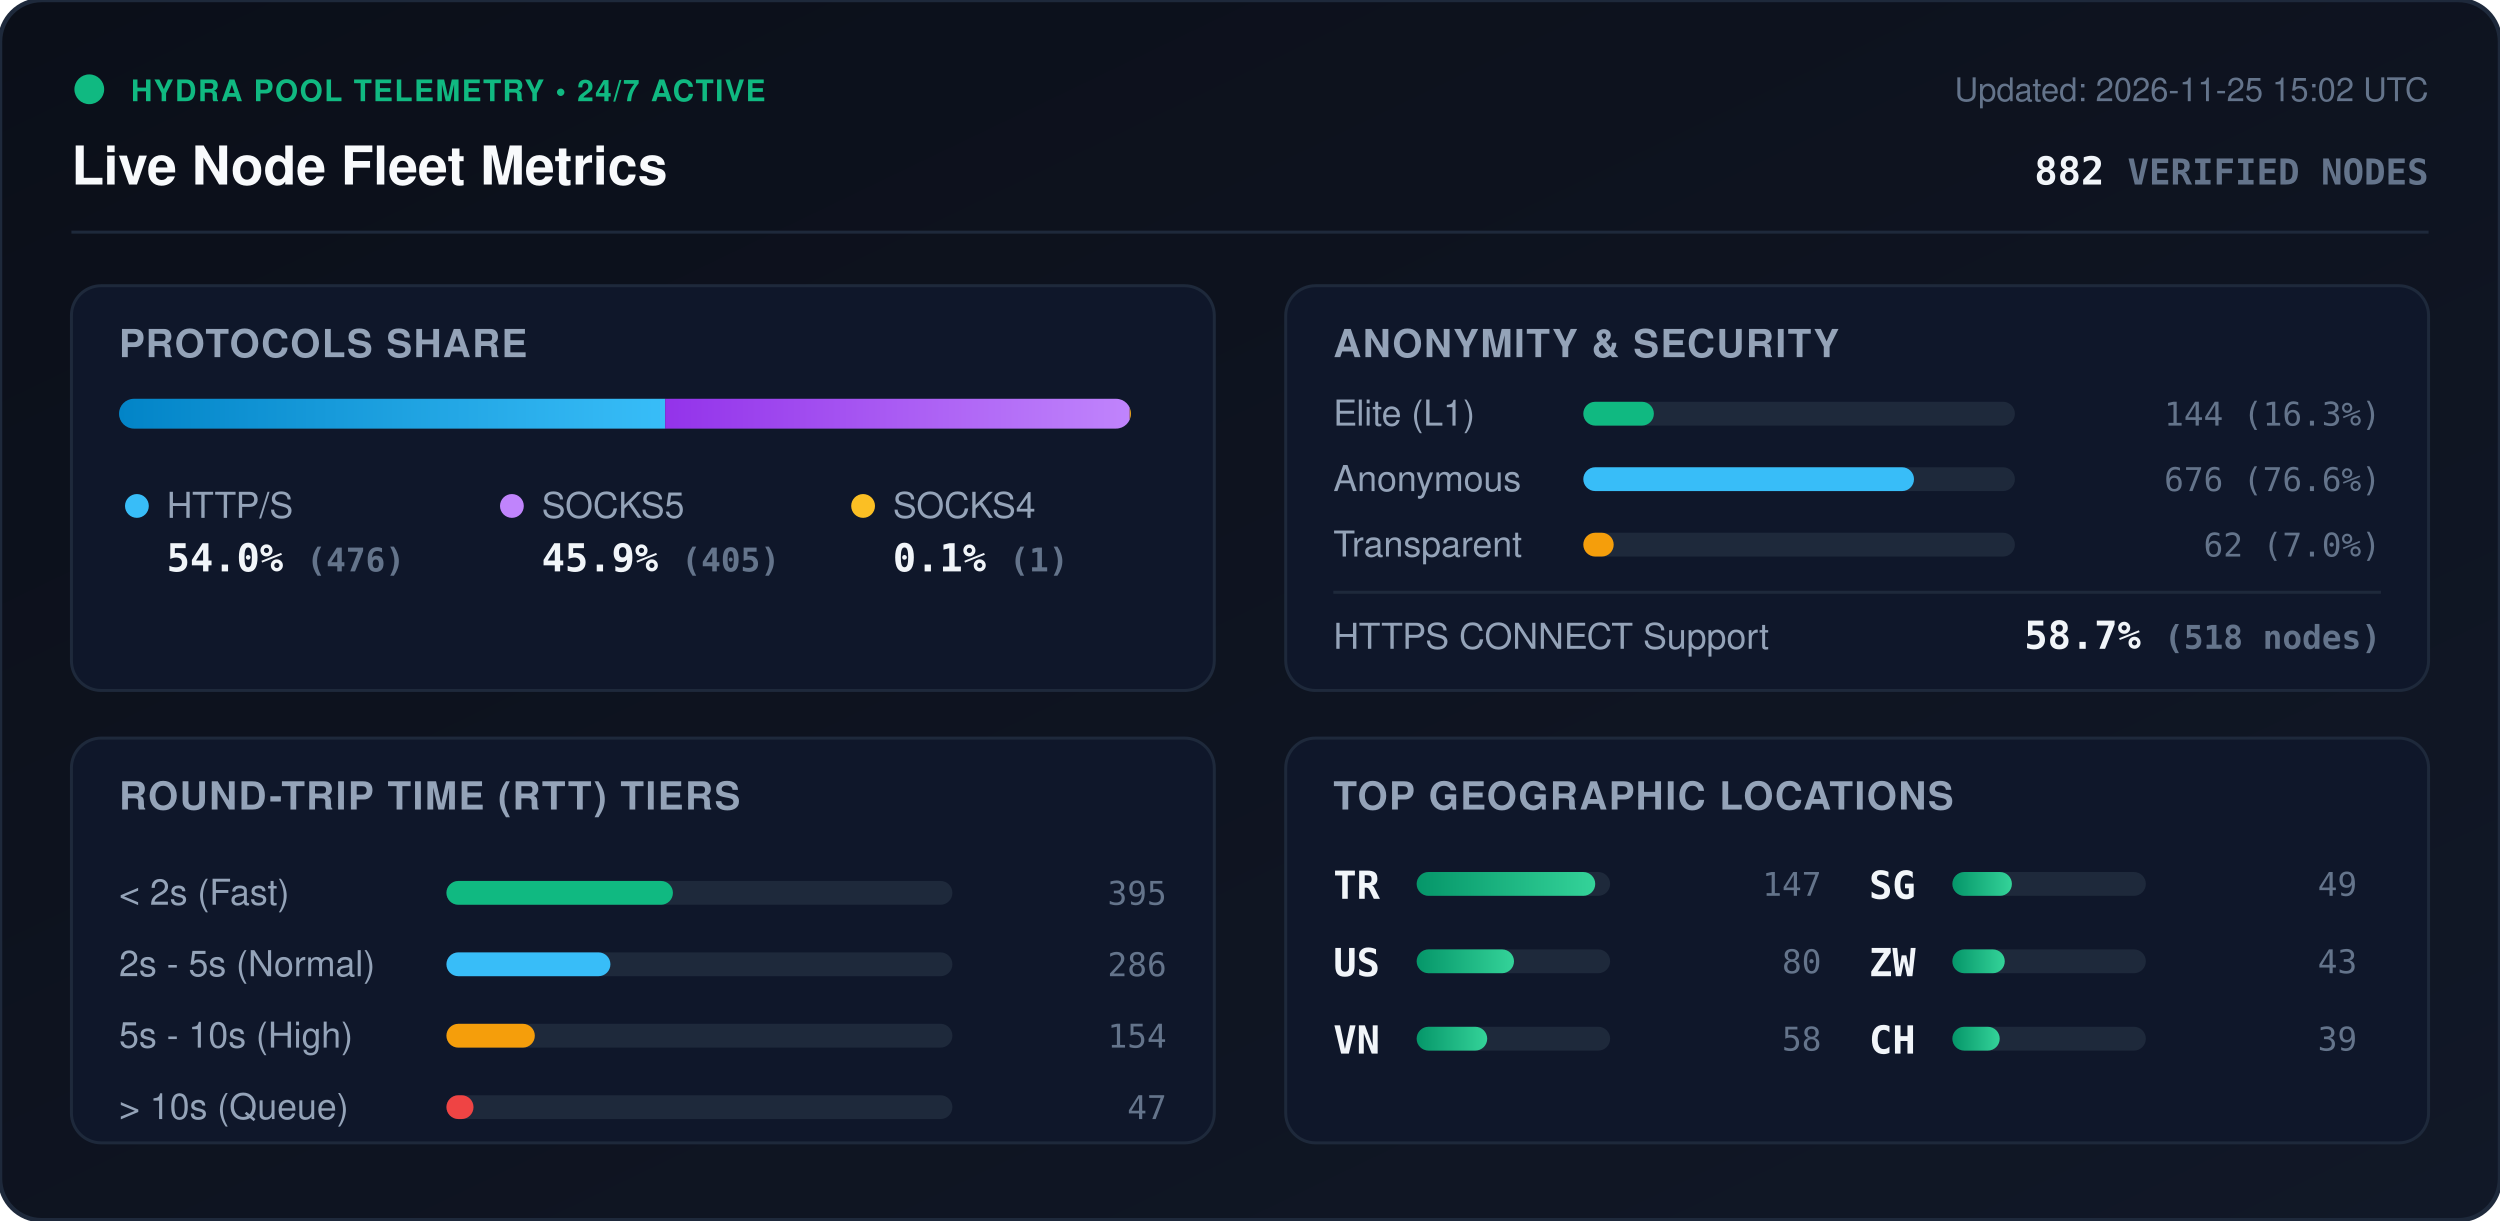
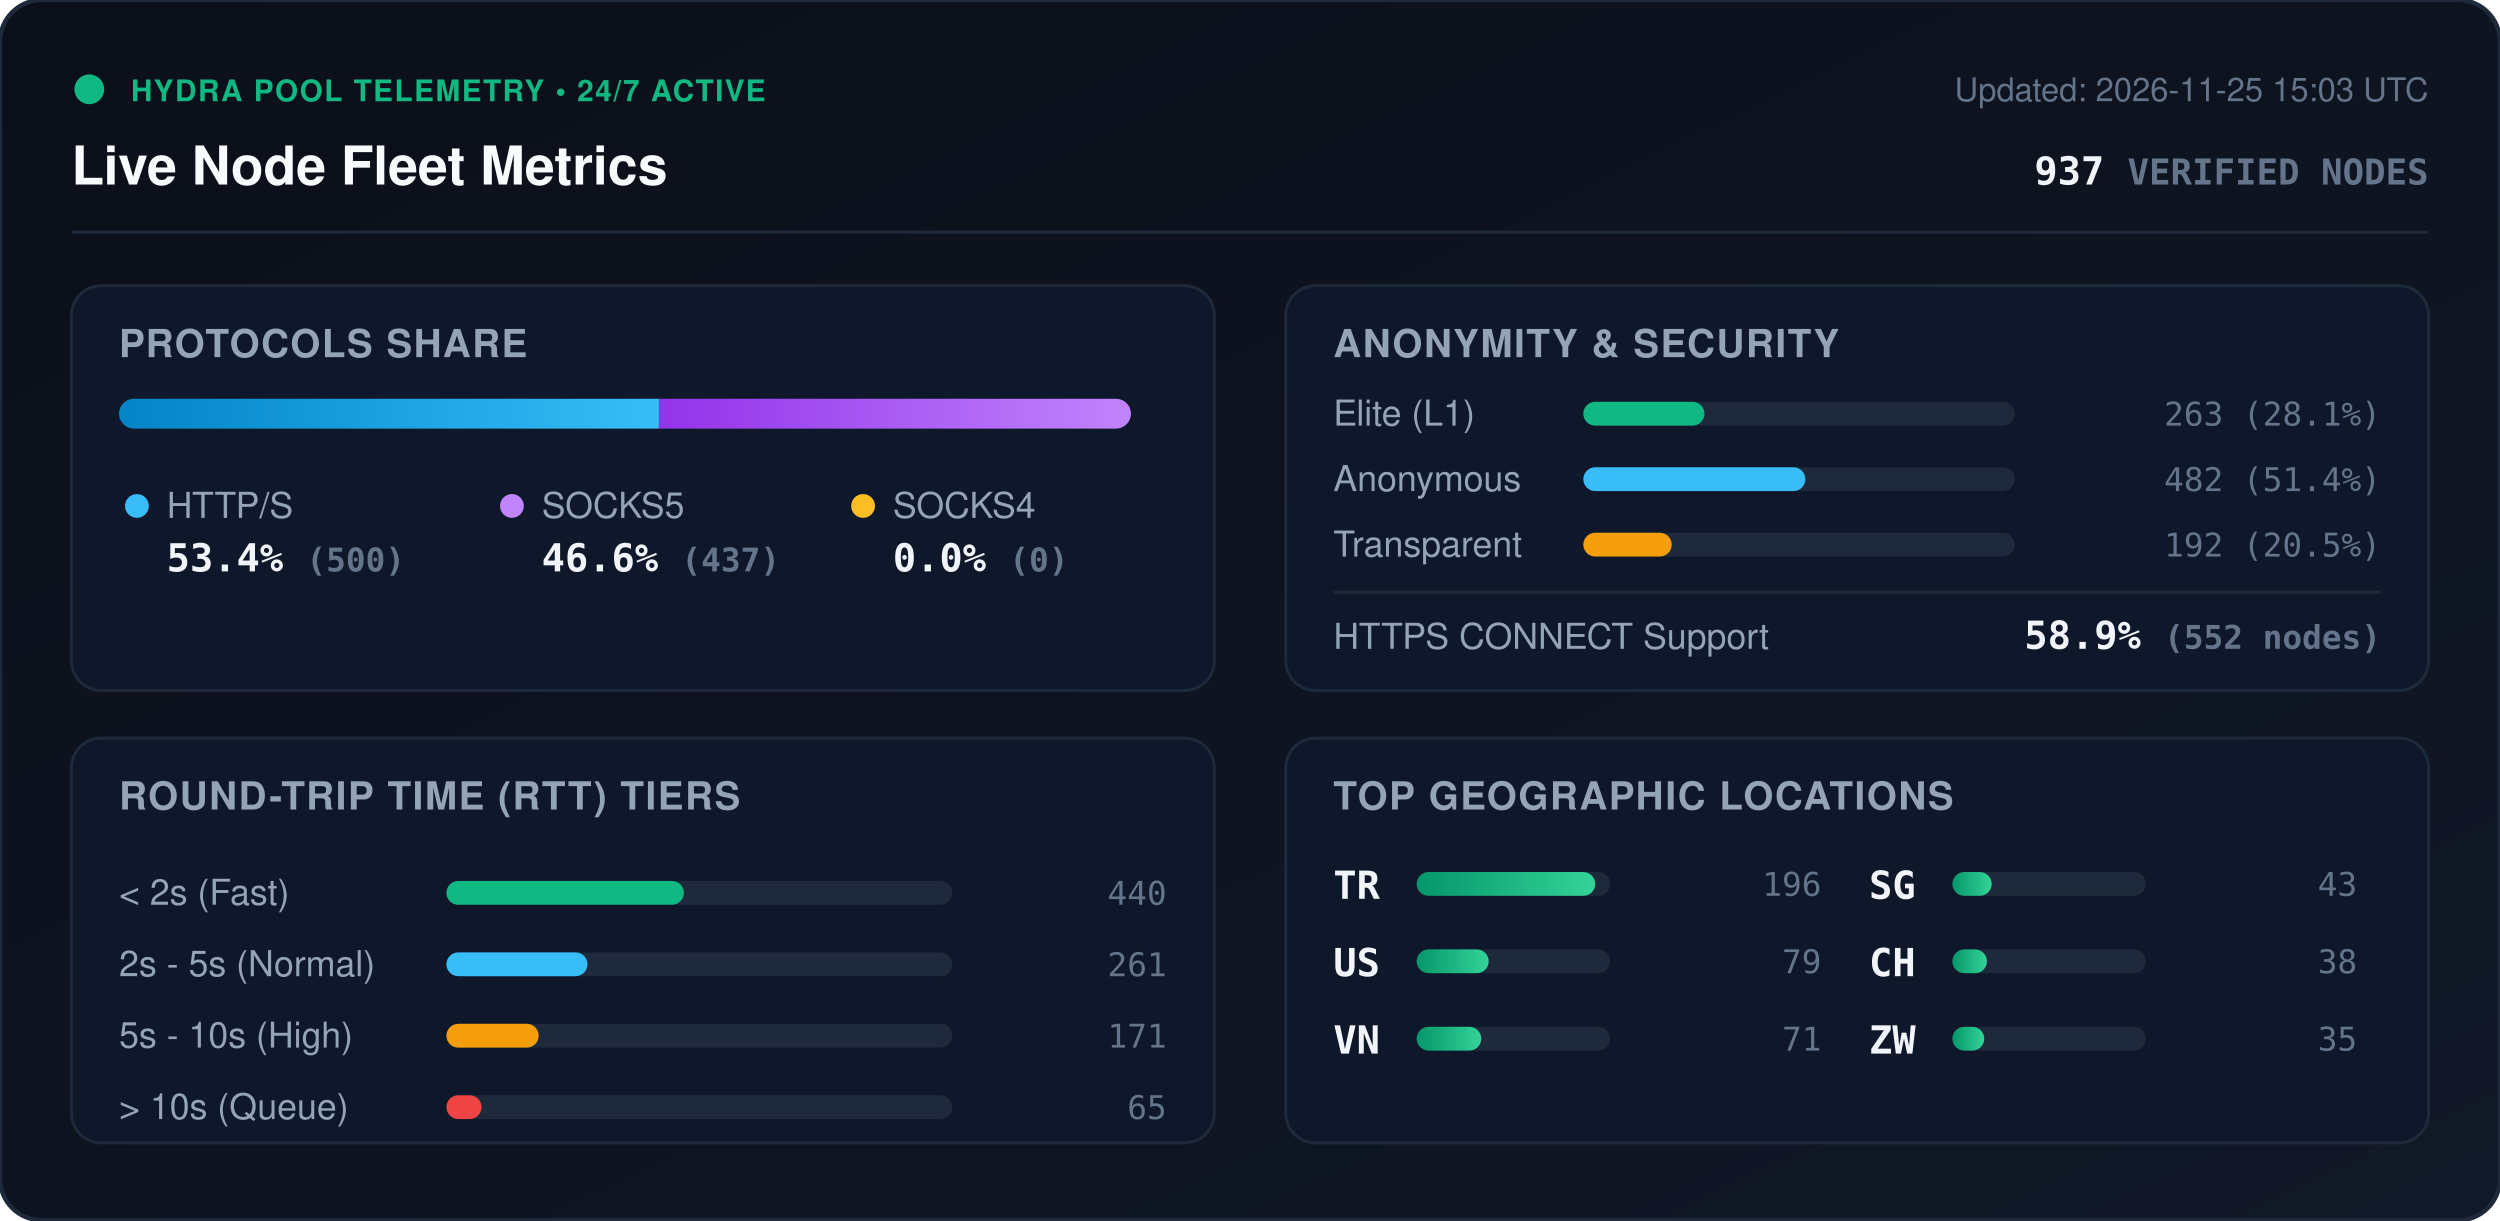
<svg xmlns="http://www.w3.org/2000/svg" viewBox="0 0 840 410" width="840" height="410" style="max-width: 100%; height: auto;">
  <defs>
    <linearGradient id="bg" x1="0%" y1="0%" x2="100%" y2="100%">
      <stop offset="0%" stop-color="#0b0f19" />
      <stop offset="100%" stop-color="#111827" />
    </linearGradient>
    <linearGradient id="bar-http" x1="0%" y1="0%" x2="100%" y2="0%">
      <stop offset="0%" stop-color="#0284c7" />
      <stop offset="100%" stop-color="#38bdf8" />
    </linearGradient>
    <linearGradient id="bar-socks5" x1="0%" y1="0%" x2="100%" y2="0%">
      <stop offset="0%" stop-color="#9333ea" />
      <stop offset="100%" stop-color="#c084fc" />
    </linearGradient>
    <linearGradient id="bar-socks4" x1="0%" y1="0%" x2="100%" y2="0%">
      <stop offset="0%" stop-color="#d97706" />
      <stop offset="100%" stop-color="#fbbf24" />
    </linearGradient>
    <linearGradient id="bar-green" x1="0%" y1="0%" x2="100%" y2="0%">
      <stop offset="0%" stop-color="#059669" />
      <stop offset="100%" stop-color="#34d399" />
    </linearGradient>
    <clipPath id="prog-track-clip">
      <rect width="340.0" height="10" rx="5" />
    </clipPath>
    <style>
      .title { font: 700 18px -apple-system, BlinkMacSystemFont, 'Segoe UI', Helvetica, Arial, sans-serif; fill: #f8fafc; }
      .sub { font: 500 11px -apple-system, BlinkMacSystemFont, 'Segoe UI', Helvetica, Arial, sans-serif; fill: #64748b; }
      .section-hdr { font: 600 13px -apple-system, BlinkMacSystemFont, 'Segoe UI', Helvetica, Arial, sans-serif; fill: #94a3b8; letter-spacing: 0.5px; }
      .metric-val { font: 700 13px -apple-system, BlinkMacSystemFont, 'Segoe UI', Helvetica, Arial, sans-serif; fill: #f1f5f9; }
      .metric-lbl { font: 500 12px -apple-system, BlinkMacSystemFont, 'Segoe UI', Helvetica, Arial, sans-serif; fill: #94a3b8; }
      .badge-txt { font: 700 10px -apple-system, BlinkMacSystemFont, 'Segoe UI', Helvetica, Arial, sans-serif; fill: #10b981; letter-spacing: 0.5px; }
      .mono { font-family: ui-monospace, SFMono-Regular, Menlo, Monaco, Consolas, monospace; }
      .pulse { animation: beacon 2s infinite ease-in-out; }
      @keyframes beacon { 0%, 100% { opacity: 1; } 50% { opacity: 0.35; } }
    </style>
  </defs>
  <rect width="840" height="410" rx="14" fill="url(#bg)" stroke="#1e293b" stroke-width="1.5" />
  <g transform="translate(24, 24)">
    <circle cx="6" cy="6" r="5" fill="#10b981" class="pulse" />
    <text x="20" y="10" class="badge-txt">HYDRA POOL TELEMETRY • 24/7 ACTIVE</text>
    <text x="0" y="38" class="title">Live Node Fleet Metrics</text>
-     <text x="792" y="10" text-anchor="end" class="sub">Updated: 2026-11-25 15:02 UTC</text>
-     <text x="792" y="38" text-anchor="end" class="metric-val mono" fill="#38bdf8">882 <tspan font-size="12" fill="#64748b">VERIFIED NODES</tspan>
+     <text x="792" y="10" text-anchor="end" class="sub">Updated: 2026-11-25 15:03 UTC</text>
+     <text x="792" y="38" text-anchor="end" class="metric-val mono" fill="#38bdf8">937 <tspan font-size="12" fill="#64748b">VERIFIED NODES</tspan>
    </text>
  </g>
  <line x1="24" y1="78" x2="816" y2="78" stroke="#1e293b" stroke-width="1" />
  <g transform="translate(24, 96)">
    <rect width="384" height="136" rx="10" fill="#0f172a" stroke="#1e293b" />
    <text x="16" y="24" class="section-hdr">PROTOCOLS SHARE</text>
    <g transform="translate(16, 38)">
      <rect width="340.0" height="10" rx="5" fill="#1e293b" />
      <g clip-path="url(#prog-track-clip)">
-         <rect x="0" width="183.5" height="10" fill="url(#bar-http)" />
-         <rect x="183.5" width="156.1" height="10" fill="url(#bar-socks5)" />
-         <rect x="339.6" width="0.4" height="10" fill="url(#bar-socks4)" />
+         <rect x="0" width="181.4" height="10" fill="url(#bar-http)" />
+         <rect x="181.4" width="158.6" height="10" fill="url(#bar-socks5)" />
+         <rect x="340.0" width="0.0" height="10" fill="url(#bar-socks4)" />
      </g>
    </g>
    <g transform="translate(16, 68)">
      <circle cx="6" cy="6" r="4" fill="#38bdf8" />
      <text x="16" y="10" class="metric-lbl">HTTP/S</text>
-       <text x="16" y="28" class="metric-val mono">54.0% <tspan font-size="11" fill="#64748b">(476)</tspan>
+       <text x="16" y="28" class="metric-val mono">53.4% <tspan font-size="11" fill="#64748b">(500)</tspan>
      </text>
      <circle cx="132" cy="6" r="4" fill="#c084fc" />
      <text x="142" y="10" class="metric-lbl">SOCKS5</text>
-       <text x="142" y="28" class="metric-val mono">45.9% <tspan font-size="11" fill="#64748b">(405)</tspan>
+       <text x="142" y="28" class="metric-val mono">46.6% <tspan font-size="11" fill="#64748b">(437)</tspan>
      </text>
      <circle cx="250" cy="6" r="4" fill="#fbbf24" />
      <text x="260" y="10" class="metric-lbl">SOCKS4</text>
-       <text x="260" y="28" class="metric-val mono">0.1% <tspan font-size="11" fill="#64748b">(1)</tspan>
+       <text x="260" y="28" class="metric-val mono">0.0% <tspan font-size="11" fill="#64748b">(0)</tspan>
      </text>
    </g>
  </g>
  <g transform="translate(432, 96)">
    <rect width="384" height="136" rx="10" fill="#0f172a" stroke="#1e293b" />
    <text x="16" y="24" class="section-hdr">ANONYMITY &amp; SECURITY</text>
    <text x="16" y="47" class="metric-lbl">Elite (L1)</text>
    <rect x="100" y="39" width="145.0" height="8" rx="4" fill="#1e293b" />
-     <rect x="100" y="39" width="23.7" height="8" rx="4" fill="#10b981" />
-     <text x="368" y="47" text-anchor="end" class="mono sub" fill="#e2e8f0">144 (16.3%)</text>
+     <rect x="100" y="39" width="40.7" height="8" rx="4" fill="#10b981" />
+     <text x="368" y="47" text-anchor="end" class="mono sub" fill="#e2e8f0">263 (28.1%)</text>
    <text x="16" y="69" class="metric-lbl">Anonymous</text>
    <rect x="100" y="61" width="145.0" height="8" rx="4" fill="#1e293b" />
-     <rect x="100" y="61" width="111.1" height="8" rx="4" fill="#38bdf8" />
-     <text x="368" y="69" text-anchor="end" class="mono sub" fill="#e2e8f0">676 (76.6%)</text>
+     <rect x="100" y="61" width="74.6" height="8" rx="4" fill="#38bdf8" />
+     <text x="368" y="69" text-anchor="end" class="mono sub" fill="#e2e8f0">482 (51.4%)</text>
    <text x="16" y="91" class="metric-lbl">Transparent</text>
    <rect x="100" y="83" width="145.0" height="8" rx="4" fill="#1e293b" />
-     <rect x="100" y="83" width="10.2" height="8" rx="4" fill="#f59e0b" />
-     <text x="368" y="91" text-anchor="end" class="mono sub" fill="#e2e8f0">62 (7.0%)</text>
+     <rect x="100" y="83" width="29.7" height="8" rx="4" fill="#f59e0b" />
+     <text x="368" y="91" text-anchor="end" class="mono sub" fill="#e2e8f0">192 (20.5%)</text>
    <line x1="16" y1="103" x2="368" y2="103" stroke="#1e293b" stroke-width="1" />
    <text x="16" y="122" class="metric-lbl">HTTPS CONNECT Support</text>
-     <text x="368" y="122" text-anchor="end" class="metric-val mono" fill="#34d399">58.7% <tspan font-size="11" fill="#64748b">(518 nodes)</tspan>
+     <text x="368" y="122" text-anchor="end" class="metric-val mono" fill="#34d399">58.9% <tspan font-size="11" fill="#64748b">(552 nodes)</tspan>
    </text>
  </g>
  <g transform="translate(24, 248)">
    <rect width="384" height="136" rx="10" fill="#0f172a" stroke="#1e293b" />
    <text x="16" y="24" class="section-hdr">ROUND-TRIP TIME (RTT) TIERS</text>
    <g transform="translate(16, 42)">
      <text x="0" y="14" class="metric-lbl">&lt; 2s (Fast)</text>
      <rect x="110" y="6" width="170" height="8" rx="4" fill="#1e293b" />
-       <rect x="110" y="6" width="76.1" height="8" rx="4" fill="#10b981" />
-       <text x="352" y="14" text-anchor="end" class="mono sub">395</text>
+       <rect x="110" y="6" width="79.8" height="8" rx="4" fill="#10b981" />
+       <text x="352" y="14" text-anchor="end" class="mono sub">440</text>
      <text x="0" y="38" class="metric-lbl">2s - 5s (Normal)</text>
      <rect x="110" y="30" width="170" height="8" rx="4" fill="#1e293b" />
-       <rect x="110" y="30" width="55.1" height="8" rx="4" fill="#38bdf8" />
-       <text x="352" y="38" text-anchor="end" class="mono sub">286</text>
+       <rect x="110" y="30" width="47.4" height="8" rx="4" fill="#38bdf8" />
+       <text x="352" y="38" text-anchor="end" class="mono sub">261</text>
      <text x="0" y="62" class="metric-lbl">5s - 10s (High)</text>
      <rect x="110" y="54" width="170" height="8" rx="4" fill="#1e293b" />
-       <rect x="110" y="54" width="29.7" height="8" rx="4" fill="#f59e0b" />
-       <text x="352" y="62" text-anchor="end" class="mono sub">154</text>
+       <rect x="110" y="54" width="31.0" height="8" rx="4" fill="#f59e0b" />
+       <text x="352" y="62" text-anchor="end" class="mono sub">171</text>
      <text x="0" y="86" class="metric-lbl">&gt; 10s (Queue)</text>
      <rect x="110" y="78" width="170" height="8" rx="4" fill="#1e293b" />
-       <rect x="110" y="78" width="9.1" height="8" rx="4" fill="#ef4444" />
-       <text x="352" y="86" text-anchor="end" class="mono sub">47</text>
+       <rect x="110" y="78" width="11.8" height="8" rx="4" fill="#ef4444" />
+       <text x="352" y="86" text-anchor="end" class="mono sub">65</text>
    </g>
  </g>
  <g transform="translate(432, 248)">
    <rect width="384" height="136" rx="10" fill="#0f172a" stroke="#1e293b" />
    <text x="16" y="24" class="section-hdr">TOP GEOGRAPHIC LOCATIONS</text>
    <g transform="translate(16, 42)">
      <g transform="translate(0, 0)">
        <text x="0" y="12" class="mono metric-val" font-size="12">TR</text>
        <rect x="28" y="3" width="65" height="8" rx="4" fill="#1e293b" />
        <rect x="28" y="3" width="60.0" height="8" rx="4" fill="url(#bar-green)" />
-         <text x="164" y="11" text-anchor="end" class="mono sub">147</text>
+         <text x="164" y="11" text-anchor="end" class="mono sub">196</text>
      </g>
      <g transform="translate(0, 26)">
        <text x="0" y="12" class="mono metric-val" font-size="12">US</text>
        <rect x="28" y="3" width="65" height="8" rx="4" fill="#1e293b" />
-         <rect x="28" y="3" width="32.7" height="8" rx="4" fill="url(#bar-green)" />
-         <text x="164" y="11" text-anchor="end" class="mono sub">80</text>
+         <rect x="28" y="3" width="24.2" height="8" rx="4" fill="url(#bar-green)" />
+         <text x="164" y="11" text-anchor="end" class="mono sub">79</text>
      </g>
      <g transform="translate(0, 52)">
        <text x="0" y="12" class="mono metric-val" font-size="12">VN</text>
        <rect x="28" y="3" width="65" height="8" rx="4" fill="#1e293b" />
-         <rect x="28" y="3" width="23.7" height="8" rx="4" fill="url(#bar-green)" />
-         <text x="164" y="11" text-anchor="end" class="mono sub">58</text>
+         <rect x="28" y="3" width="21.7" height="8" rx="4" fill="url(#bar-green)" />
+         <text x="164" y="11" text-anchor="end" class="mono sub">71</text>
      </g>
      <g transform="translate(180, 0)">
        <text x="0" y="12" class="mono metric-val" font-size="12">SG</text>
        <rect x="28" y="3" width="65" height="8" rx="4" fill="#1e293b" />
-         <rect x="28" y="3" width="20.0" height="8" rx="4" fill="url(#bar-green)" />
-         <text x="164" y="11" text-anchor="end" class="mono sub">49</text>
+         <rect x="28" y="3" width="13.2" height="8" rx="4" fill="url(#bar-green)" />
+         <text x="164" y="11" text-anchor="end" class="mono sub">43</text>
      </g>
      <g transform="translate(180, 26)">
+         <text x="0" y="12" class="mono metric-val" font-size="12">CH</text>
+         <rect x="28" y="3" width="65" height="8" rx="4" fill="#1e293b" />
+         <rect x="28" y="3" width="11.6" height="8" rx="4" fill="url(#bar-green)" />
+         <text x="164" y="11" text-anchor="end" class="mono sub">38</text>
+       </g>
+       <g transform="translate(180, 52)">
        <text x="0" y="12" class="mono metric-val" font-size="12">ZW</text>
        <rect x="28" y="3" width="65" height="8" rx="4" fill="#1e293b" />
-         <rect x="28" y="3" width="17.6" height="8" rx="4" fill="url(#bar-green)" />
-         <text x="164" y="11" text-anchor="end" class="mono sub">43</text>
-       </g>
-       <g transform="translate(180, 52)">
-         <text x="0" y="12" class="mono metric-val" font-size="12">CH</text>
-         <rect x="28" y="3" width="65" height="8" rx="4" fill="#1e293b" />
-         <rect x="28" y="3" width="15.9" height="8" rx="4" fill="url(#bar-green)" />
-         <text x="164" y="11" text-anchor="end" class="mono sub">39</text>
+         <rect x="28" y="3" width="10.7" height="8" rx="4" fill="url(#bar-green)" />
+         <text x="164" y="11" text-anchor="end" class="mono sub">35</text>
      </g>
    </g>
  </g>
</svg>
